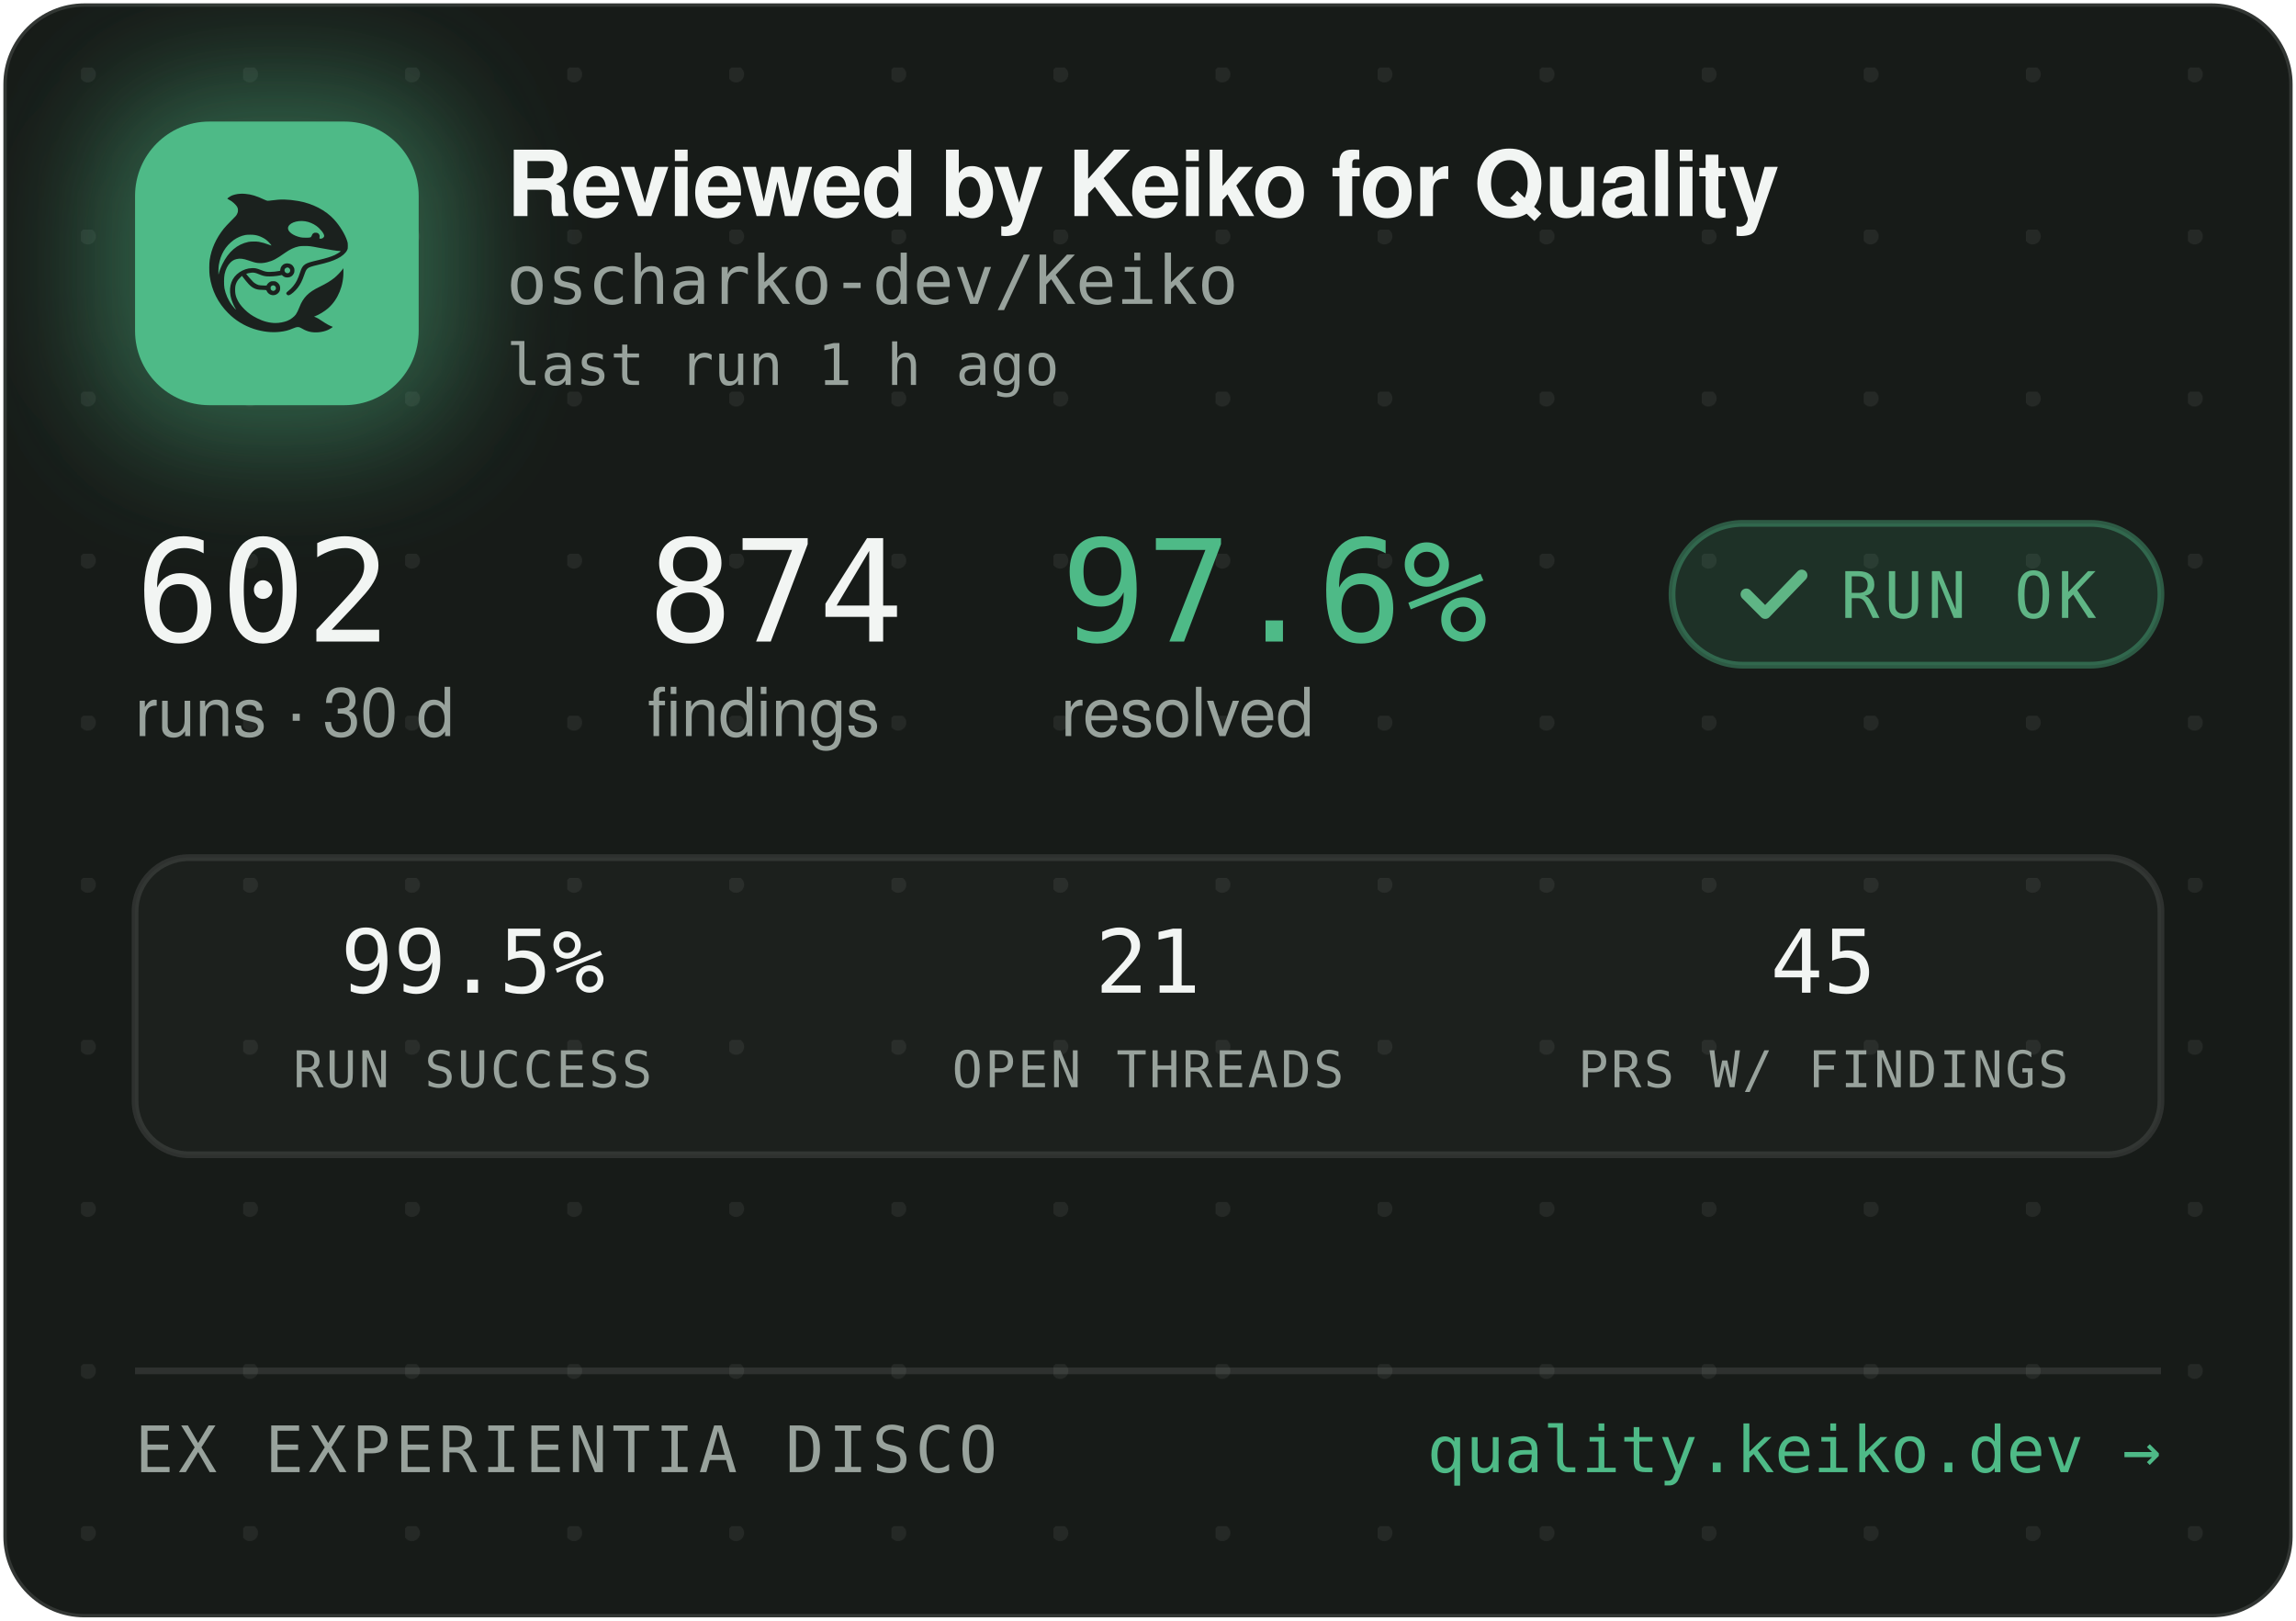
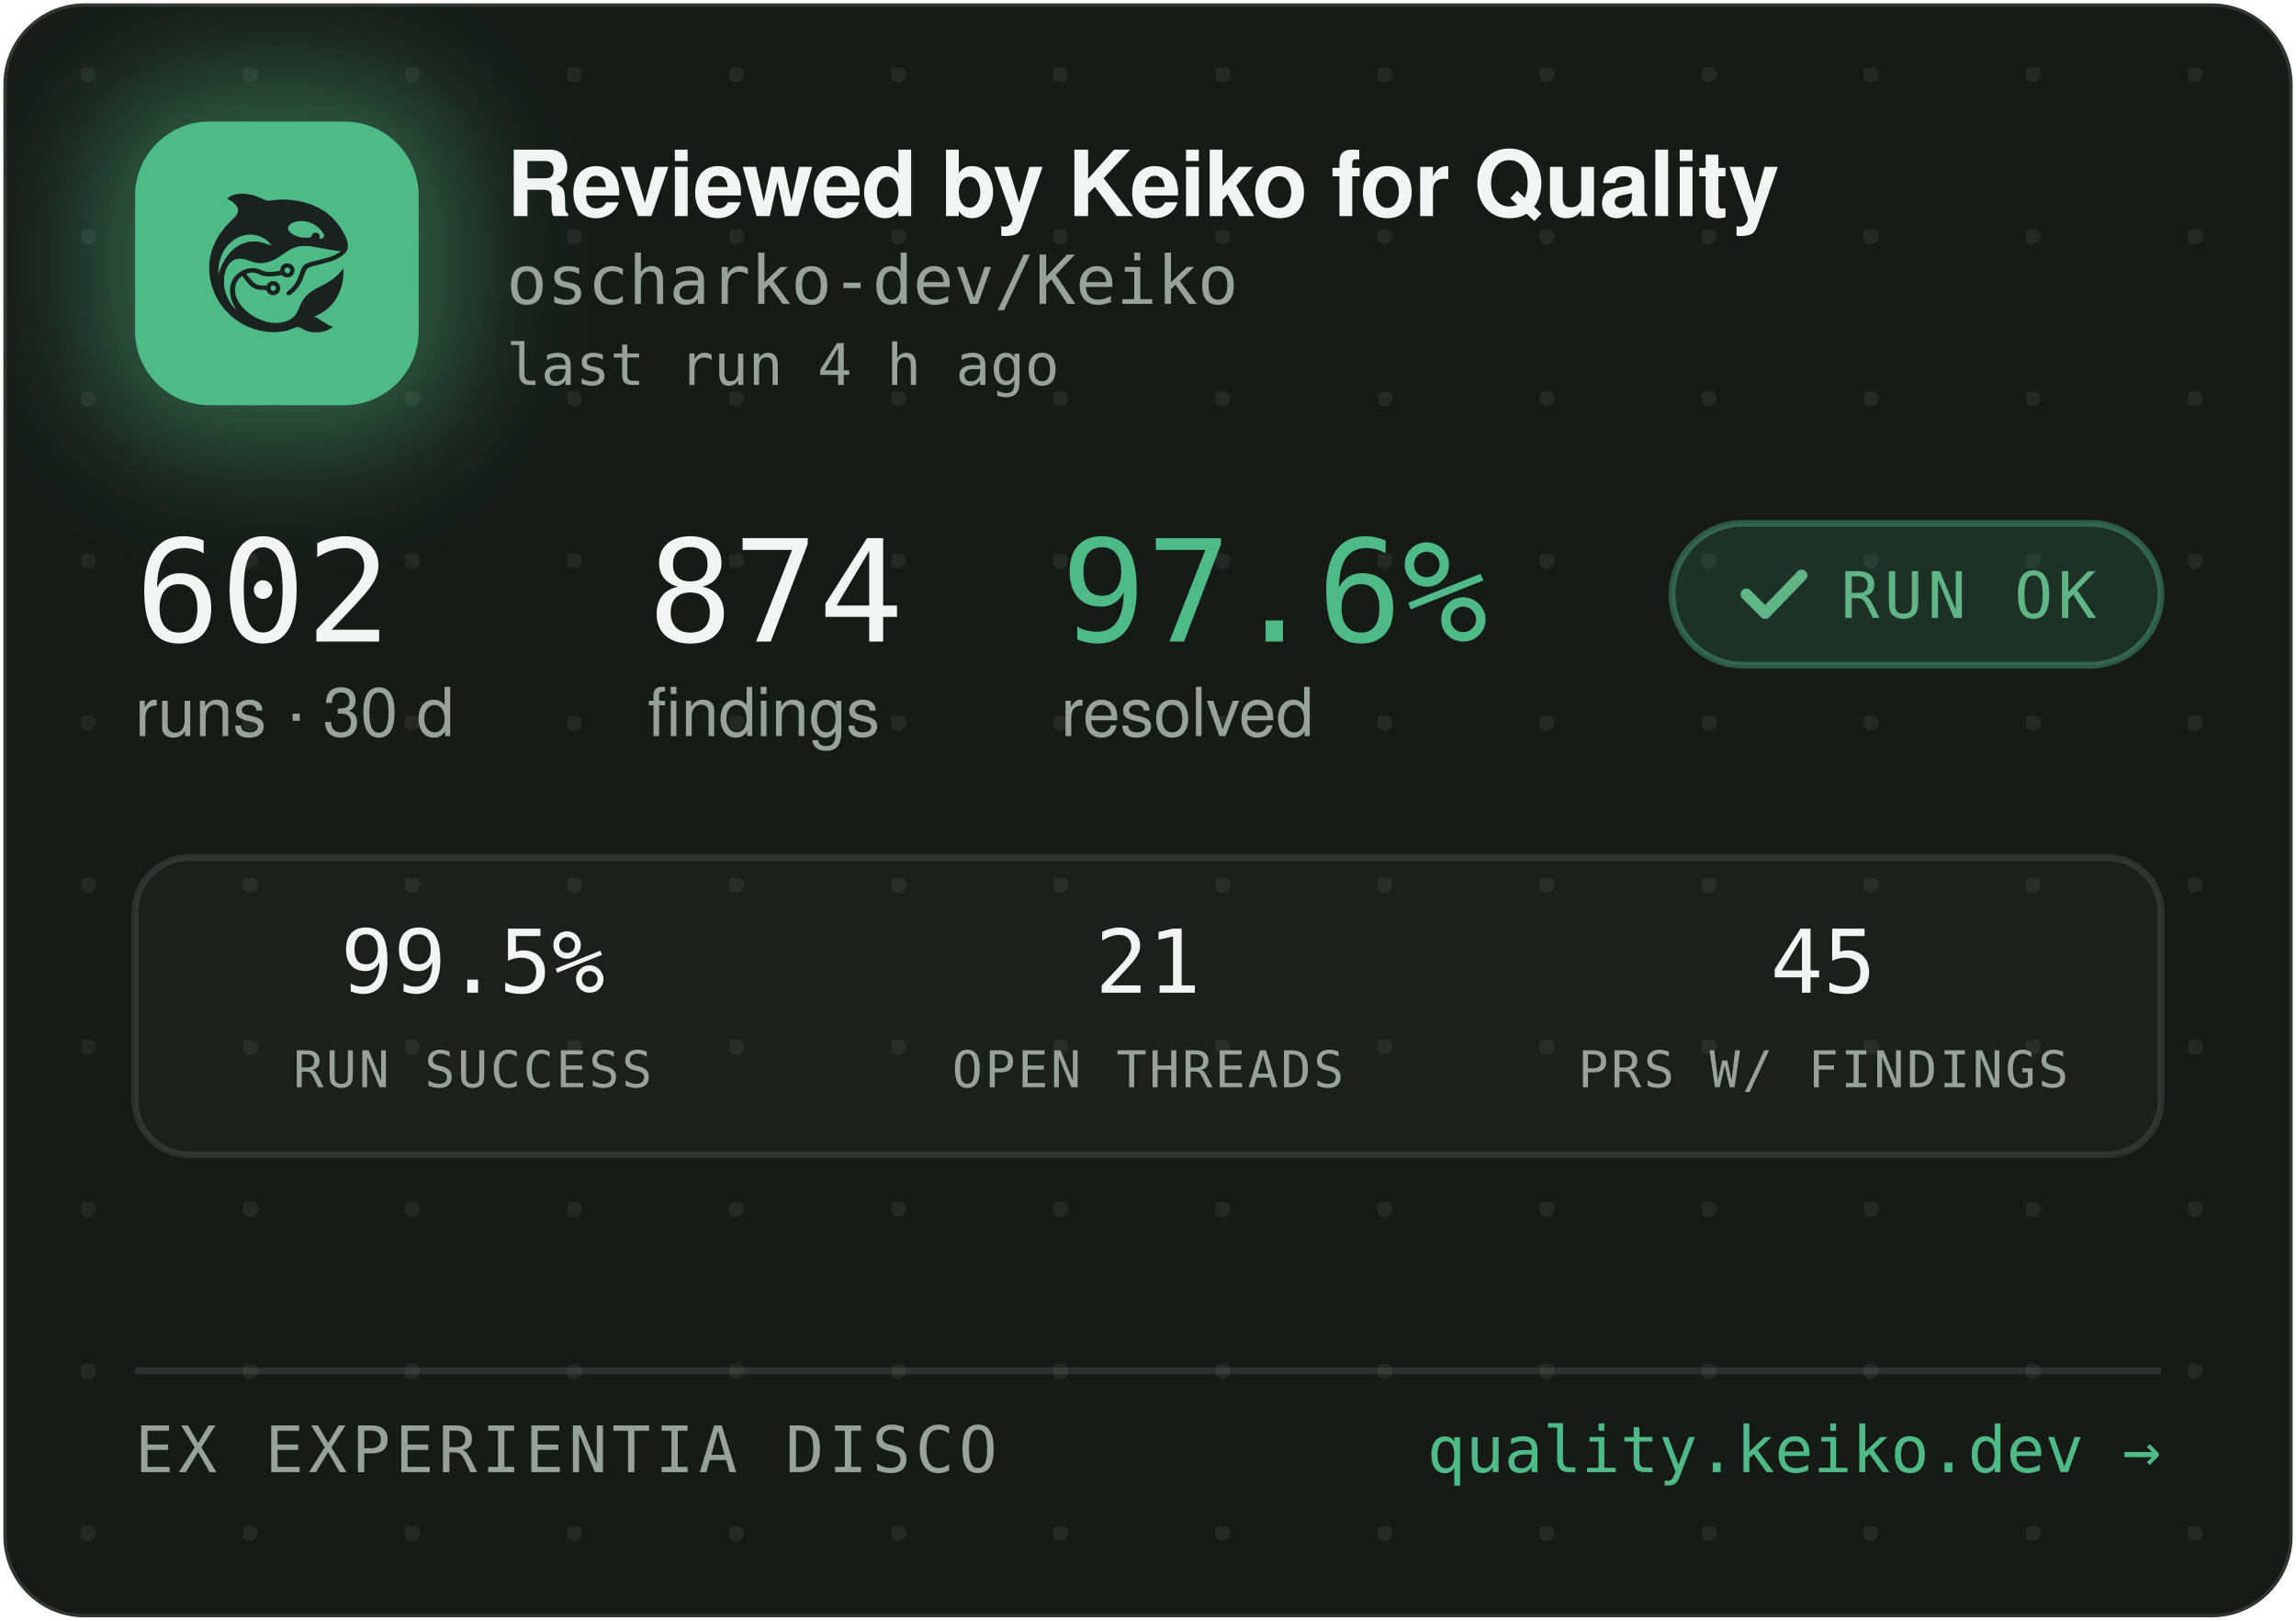
<svg xmlns="http://www.w3.org/2000/svg" width="340" height="240" viewBox="0 0 340 240" role="img" aria-label="Reviewed by Keiko for Quality — oscharko-dev/Keiko">
  <defs>
    <pattern id="dots" width="24" height="24" patternUnits="userSpaceOnUse" x="12" y="10">
      <circle cx="1" cy="1" r="1.2" fill="rgba(233,237,235,0.07)" />
    </pattern>
    <filter id="glow" x="-60%" y="-60%" width="220%" height="220%">
      <feGaussianBlur stdDeviation="9" />
    </filter>
    <clipPath id="card">
      <rect x="0.5" y="0.5" width="339" height="239" rx="12" />
    </clipPath>
  </defs>
  <rect x="0.5" y="0.5" width="339" height="239" rx="12" fill="#171B18" stroke="rgba(255,255,255,0.12)" />
  <rect x="0.5" y="0.5" width="339" height="239" rx="12" fill="url(#dots)" />
  <g clip-path="url(#card)">
    <rect x="14" y="12" width="54" height="54" rx="16" fill="rgba(78,186,135,0.45)" filter="url(#glow)" />
    <rect x="20" y="18" width="42" height="42" rx="11" fill="#4EBA87" />
    <g transform="translate(24,22) scale(0.03320312)">
      <g transform="translate(1024 0) scale(-1 1)">
        <g transform="translate(1024, 1024) scale(-0.1, -0.1)" fill="#1B211E" stroke="none">
          <path d="M3465 8223 c-144 -8 -314 -52 -408 -105 -69 -39 -146 -99 -146 -113 0 -5 30 -24 68 -42 146 -70 323 -229 377 -340 25 -49 29 -70 29 -138 -1 -72 -5 -88 -39 -160 -36 -75 -54 -95 -265 -305 -134 -132 -270 -279 -331 -355 -339 -425 -552 -896 -626 -1390 -25 -165 -25 -549 0 -720 92 -645 368 -1196 826 -1655 322 -324 710 -562 1145 -704 389 -126 793 -172 1155 -130 235 27 377 63 579 149 205 87 268 86 423 -7 102 -62 231 -115 335 -138 247 -56 562 -26 794 74 92 40 244 136 232 146 -4 3 -26 12 -48 19 -86 28 -246 116 -385 211 -162 112 -284 182 -357 207 l-48 17 40 15 c185 70 436 223 595 363 438 386 695 1014 678 1663 l-3 120 -50 -70 c-64 -90 -248 -280 -350 -362 -171 -136 -366 -255 -645 -391 -288 -140 -442 -243 -590 -391 -136 -137 -247 -316 -325 -526 -47 -127 -114 -262 -160 -326 -79 -107 -237 -224 -384 -283 -136 -55 -355 -96 -514 -96 -274 0 -548 71 -832 215 -242 123 -375 216 -553 389 -175 171 -287 332 -361 517 -44 114 -63 216 -63 359 0 152 17 233 74 350 35 70 59 102 136 179 l95 94 21 -29 c55 -75 219 -277 277 -338 171 -183 337 -256 582 -256 56 0 126 -3 155 -7 53 -6 54 -7 76 -57 30 -66 97 -128 172 -156 151 -57 318 11 395 160 33 62 34 193 3 261 -30 64 -88 125 -148 157 -44 23 -63 27 -141 27 -78 0 -97 -4 -140 -27 -58 -30 -131 -105 -141 -142 -6 -25 -8 -26 -93 -26 -47 0 -131 5 -186 10 -87 8 -111 15 -182 51 -45 22 -109 66 -143 96 -59 53 -326 361 -319 367 14 11 179 47 241 52 102 9 177 -7 318 -66 158 -66 243 -89 357 -99 157 -12 413 5 582 40 l93 19 44 -39 c59 -52 135 -75 228 -69 117 8 212 72 262 176 23 47 28 71 28 138 0 70 -4 89 -29 138 -55 110 -145 167 -270 174 -65 3 -91 0 -137 -18 -107 -40 -183 -140 -195 -257 l-6 -52 -51 -11 c-104 -23 -285 -41 -411 -42 -149 -1 -211 12 -402 88 -186 74 -256 88 -403 81 -193 -8 -377 -70 -546 -182 -342 -228 -485 -611 -399 -1064 30 -157 119 -388 209 -541 20 -35 35 -64 33 -66 -8 -8 -111 108 -190 214 -154 206 -278 489 -324 737 -28 154 -25 492 6 635 46 216 133 391 256 514 82 82 161 128 271 156 152 39 300 23 529 -57 217 -76 308 -101 410 -114 137 -17 284 -7 426 30 272 70 414 145 809 425 217 153 399 238 610 283 64 14 129 18 265 18 197 0 269 -9 615 -76 461 -89 843 -149 952 -149 41 0 41 0 23 -20 -28 -31 -169 -119 -254 -158 -167 -77 -388 -145 -716 -222 -399 -93 -508 -128 -608 -194 -102 -68 -160 -160 -217 -346 -35 -115 -102 -286 -149 -378 -85 -168 -227 -341 -377 -458 -105 -82 -115 -107 -69 -162 29 -34 65 -44 109 -29 86 29 261 181 371 322 126 162 201 309 295 581 61 176 90 232 145 283 62 57 163 93 470 165 439 104 640 169 863 278 206 100 368 240 434 375 32 67 33 71 33 198 -1 120 -3 138 -34 229 -98 294 -319 655 -573 936 -381 421 -968 723 -1618 834 -448 76 -767 83 -1169 25 -80 -12 -165 -19 -190 -17 -26 3 -90 26 -146 53 -343 162 -576 233 -842 255 -114 9 -141 10 -248 3z m2926 -1227 c164 -27 346 -102 485 -202 181 -129 354 -348 354 -448 0 -64 -75 -126 -154 -126 -60 0 -63 4 -52 70 8 50 7 65 -9 100 -29 64 -74 93 -151 98 -54 4 -70 1 -107 -21 -42 -25 -61 -52 -91 -129 -25 -64 -55 -73 -246 -73 -121 0 -187 5 -248 18 -318 70 -556 242 -556 402 0 218 388 374 775 311z m-2249 -611 c119 -21 208 -50 321 -106 114 -56 177 -100 266 -184 67 -63 157 -173 148 -181 -2 -3 -61 18 -130 45 -131 52 -298 100 -427 122 -113 20 -367 17 -470 -4 -502 -106 -885 -433 -1160 -992 -70 -142 -160 -379 -160 -424 0 -9 -5 -23 -11 -31 -13 -19 -5 316 10 410 80 482 295 846 661 1117 145 107 350 197 522 228 100 18 326 18 430 0z m1485 -1456 c95 -36 119 -159 42 -223 -78 -66 -209 -1 -209 104 0 60 33 100 99 121 36 10 36 10 68 -2z m-591 -822 c29 -26 37 -42 40 -77 6 -54 -9 -86 -55 -117 -41 -28 -70 -29 -119 -4 -44 22 -62 55 -62 112 0 51 13 75 53 99 50 31 101 26 143 -13z" />
        </g>
      </g>
    </g>
    <text x="75" y="32" font-family="-apple-system,'Segoe UI',Helvetica,Arial,sans-serif" font-size="13.5" font-weight="650" letter-spacing="-0.14" fill="#F2F5F3">Reviewed by Keiko for Quality</text>
    <text x="75" y="45" font-family="'JetBrains Mono',SFMono-Regular,Consolas,Menlo,monospace" font-size="10" fill="#98A29C">oscharko-dev/Keiko</text>
-     <text x="75" y="57" font-family="'JetBrains Mono',SFMono-Regular,Consolas,Menlo,monospace" font-size="8.5" fill="#98A29C">last run 1 h ago</text>
+     <text x="75" y="57" font-family="'JetBrains Mono',SFMono-Regular,Consolas,Menlo,monospace" font-size="8.5" fill="#98A29C">last run 4 h ago</text>
    <text x="20" y="95" font-family="'JetBrains Mono',SFMono-Regular,Consolas,Menlo,monospace" font-size="21" fill="#F2F5F3">602</text>
    <text x="20" y="109" font-family="-apple-system,'Segoe UI',Helvetica,Arial,sans-serif" font-size="10" fill="#98A29C">runs · 30 d</text>
    <text x="95.9" y="95" font-family="'JetBrains Mono',SFMono-Regular,Consolas,Menlo,monospace" font-size="21" fill="#F2F5F3">874</text>
    <text x="95.9" y="109" font-family="-apple-system,'Segoe UI',Helvetica,Arial,sans-serif" font-size="10" fill="#98A29C">findings</text>
    <text x="157.1" y="95" font-family="'JetBrains Mono',SFMono-Regular,Consolas,Menlo,monospace" font-size="21" fill="#4EBA87">97.6%</text>
    <text x="157.1" y="109" font-family="-apple-system,'Segoe UI',Helvetica,Arial,sans-serif" font-size="10" fill="#98A29C">resolved</text>
    <rect x="247.6" y="77.5" width="72.4" height="21" rx="10.5" fill="rgba(78,186,135,0.14)" stroke="rgba(78,186,135,0.4)" />
    <path d="M258.6 88 l2.8 2.8 l5.4 -5.6" fill="none" stroke="#5FB585" stroke-width="1.7" stroke-linecap="round" stroke-linejoin="round" />
    <text x="272.6" y="91.5" font-family="'JetBrains Mono',SFMono-Regular,Consolas,Menlo,monospace" font-size="9.5" letter-spacing="0.7" fill="#5FB585">RUN OK</text>
    <rect x="20" y="127" width="300" height="44" rx="8" fill="rgba(255,255,255,0.025)" stroke="rgba(255,255,255,0.1)" />
    <text x="70" y="147" text-anchor="middle" font-family="'JetBrains Mono',SFMono-Regular,Consolas,Menlo,monospace" font-size="13" fill="#F2F5F3">99.5%</text>
    <text x="70" y="161" text-anchor="middle" font-family="'JetBrains Mono',SFMono-Regular,Consolas,Menlo,monospace" font-size="7.5" letter-spacing="0.35" fill="#98A29C">RUN SUCCESS</text>
    <text x="170" y="147" text-anchor="middle" font-family="'JetBrains Mono',SFMono-Regular,Consolas,Menlo,monospace" font-size="13" fill="#F2F5F3">21</text>
    <text x="170" y="161" text-anchor="middle" font-family="'JetBrains Mono',SFMono-Regular,Consolas,Menlo,monospace" font-size="7.5" letter-spacing="0.35" fill="#98A29C">OPEN THREADS</text>
    <text x="270" y="147" text-anchor="middle" font-family="'JetBrains Mono',SFMono-Regular,Consolas,Menlo,monospace" font-size="13" fill="#F2F5F3">45</text>
    <text x="270" y="161" text-anchor="middle" font-family="'JetBrains Mono',SFMono-Regular,Consolas,Menlo,monospace" font-size="7.5" letter-spacing="0.35" fill="#98A29C">PRS W/ FINDINGS</text>
    <line x1="20" y1="203" x2="320" y2="203" stroke="rgba(255,255,255,0.1)" />
    <text x="20" y="218" font-family="'JetBrains Mono',SFMono-Regular,Consolas,Menlo,monospace" font-size="9.5" letter-spacing="0.7" fill="#98A29C">EX EXPERIENTIA DISCO</text>
    <text x="320" y="218" text-anchor="end" font-family="'JetBrains Mono',SFMono-Regular,Consolas,Menlo,monospace" font-size="9.5" fill="#4EBA87">quality.keiko.dev →</text>
  </g>
</svg>
